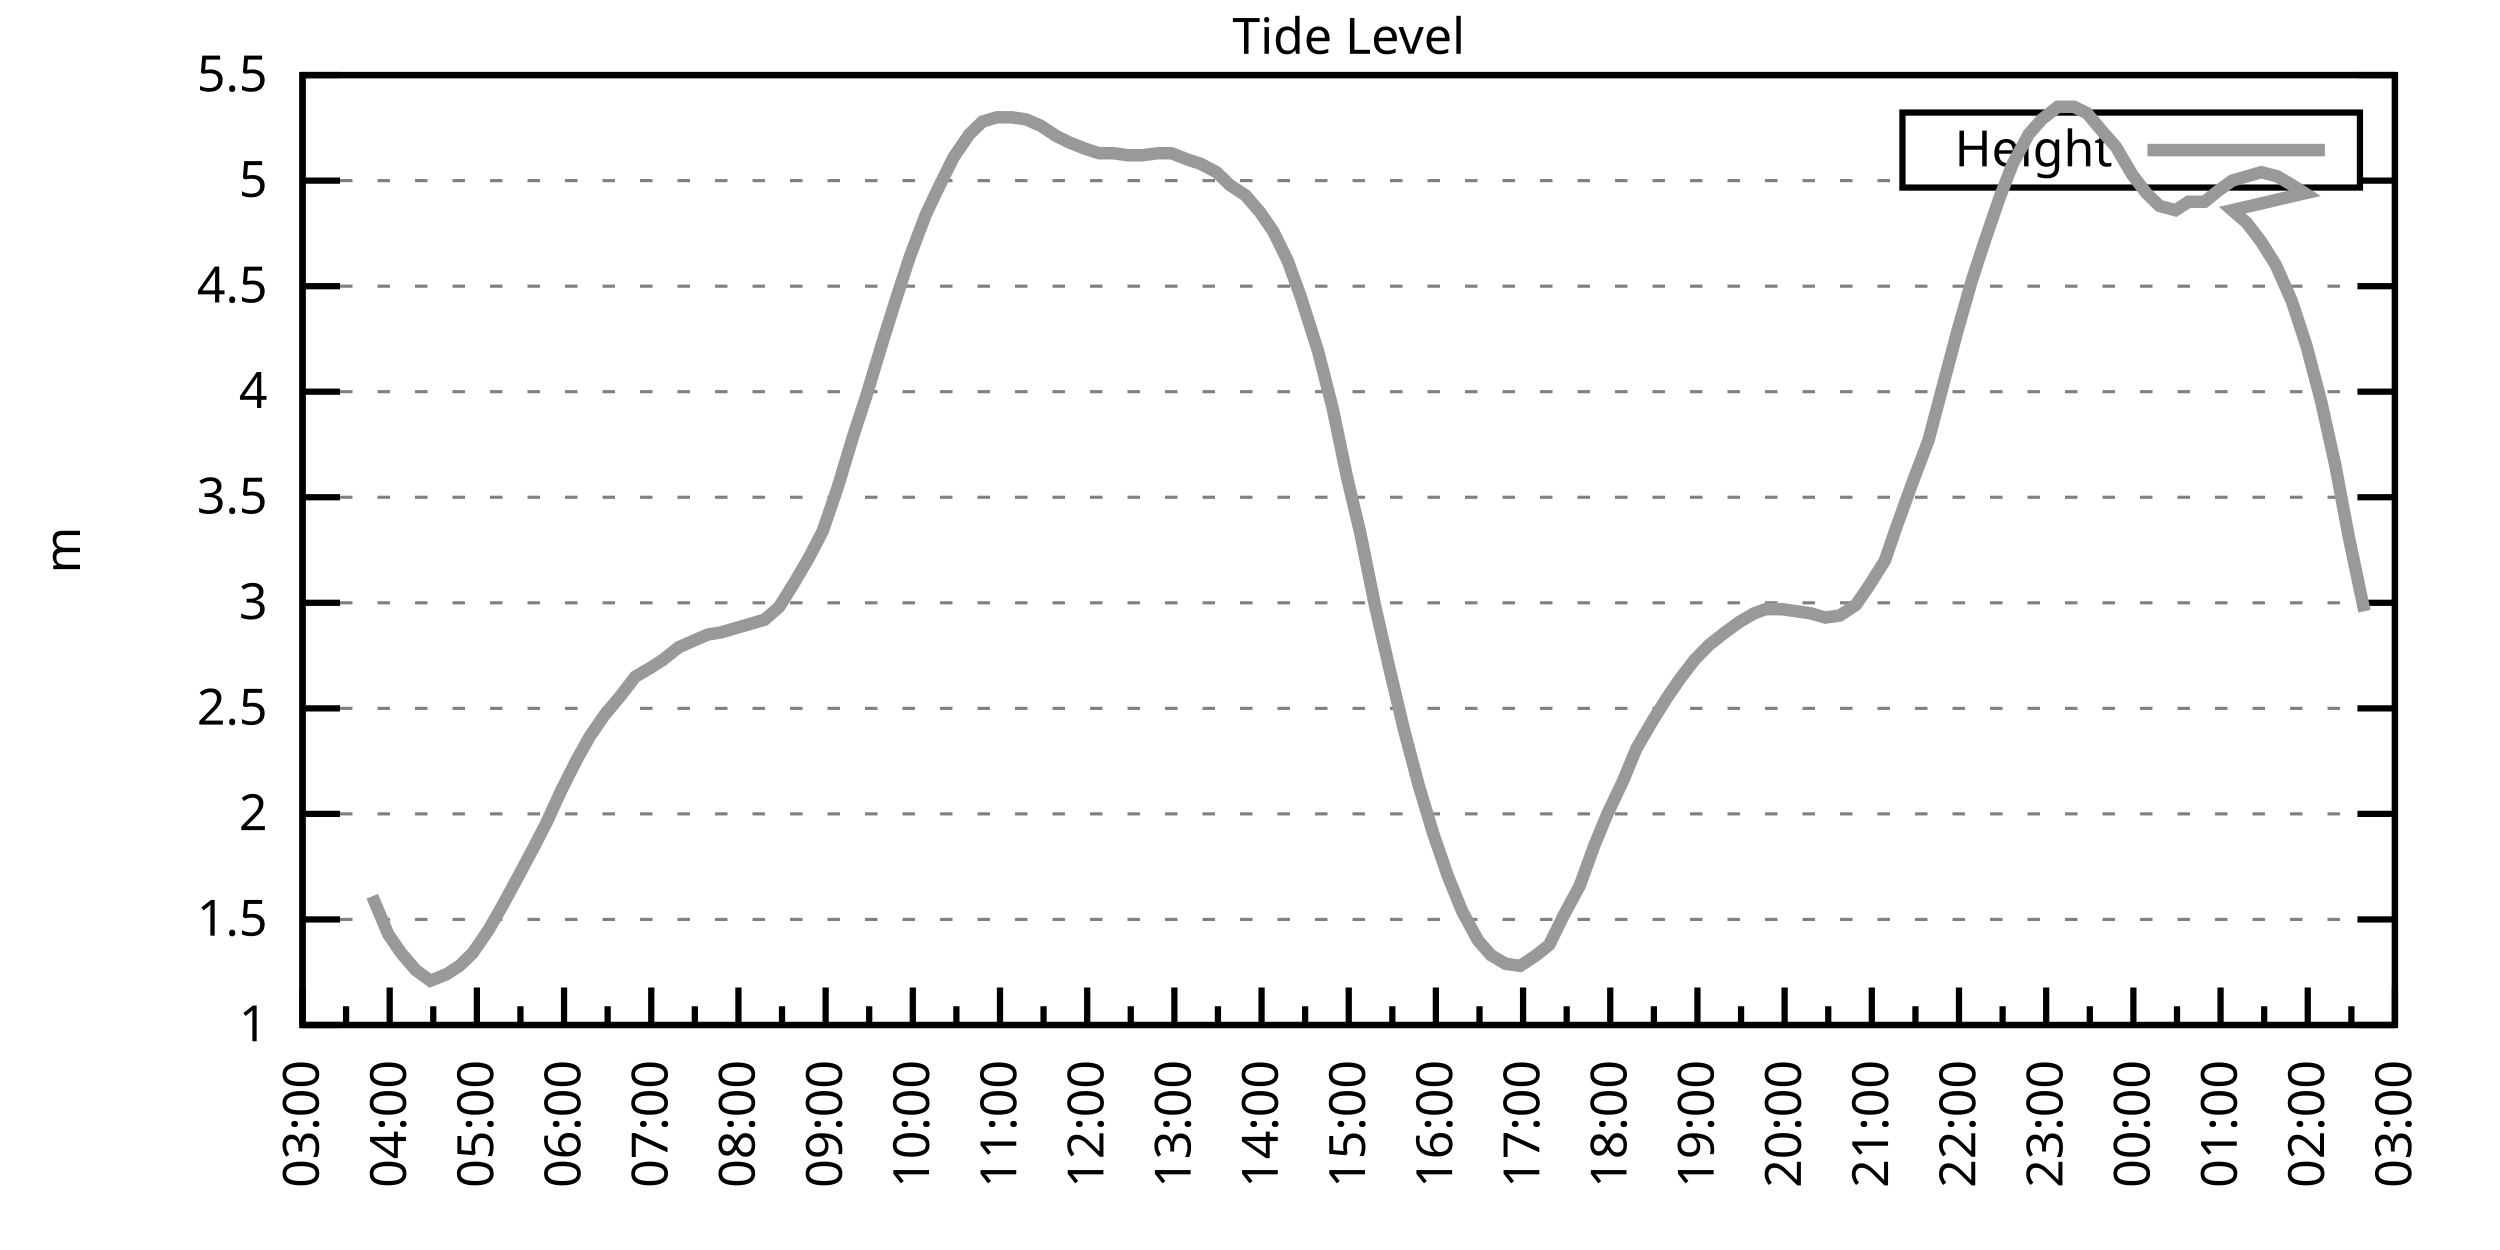
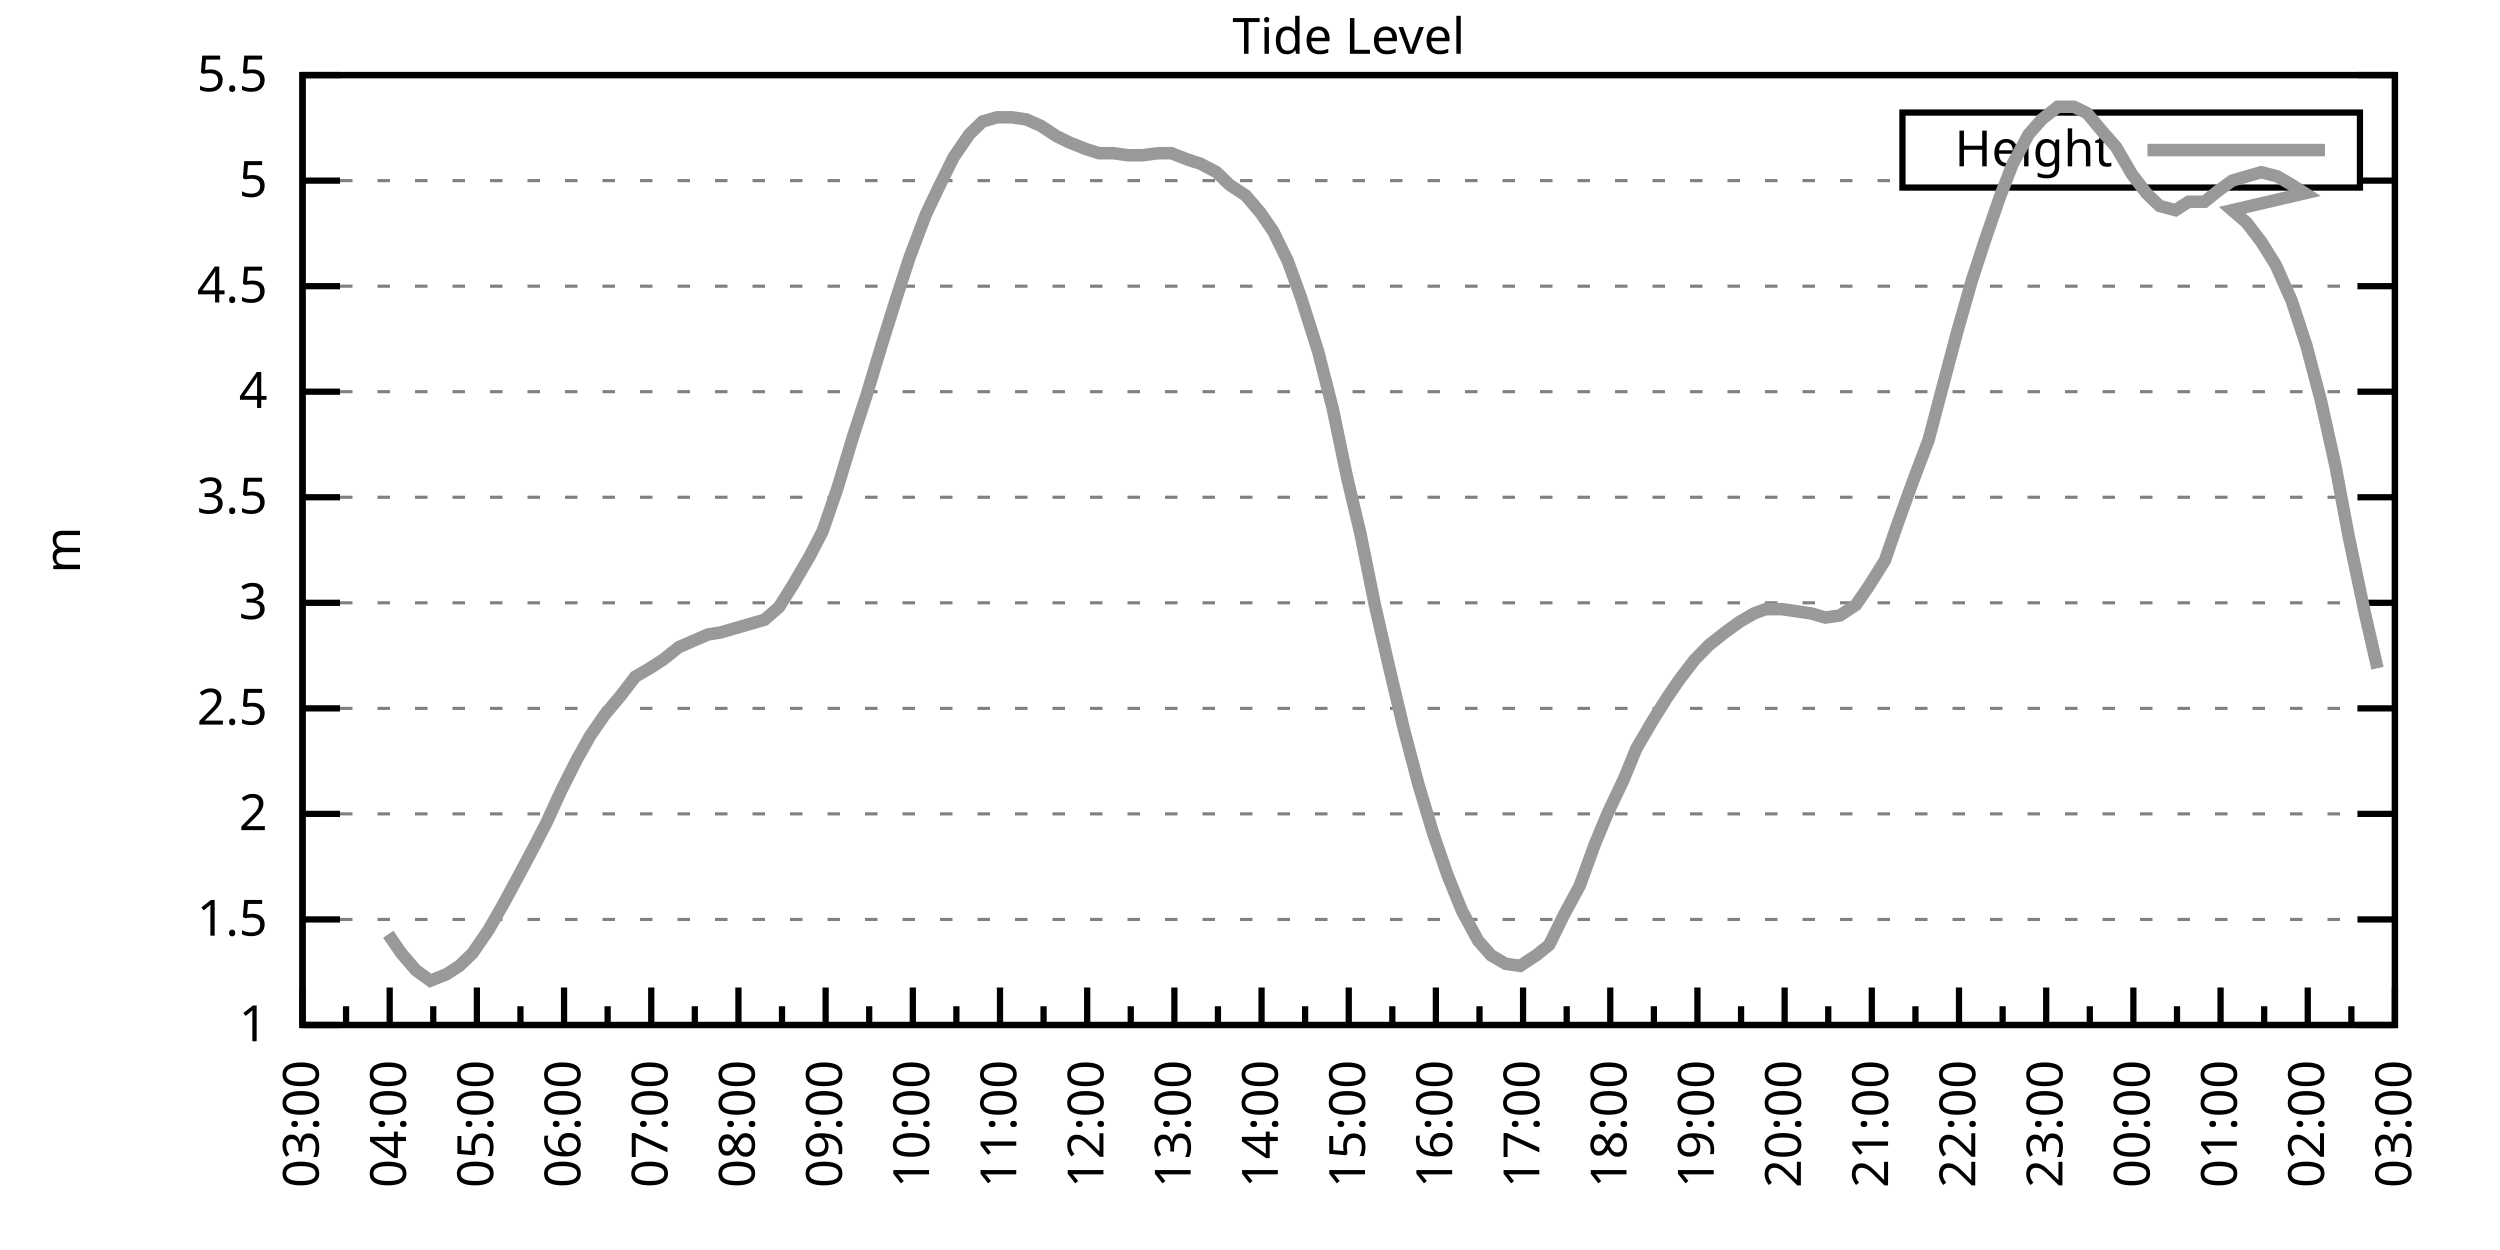
<svg xmlns="http://www.w3.org/2000/svg" xmlns:xlink="http://www.w3.org/1999/xlink" width="400" height="200" viewBox="0 0 400 200">
  <g id="gnuplot_canvas">
    <rect x="0" y="0" width="400" height="200" fill="none" />
    <defs>
      <circle id="gpDot" r="0.5" stroke-width="0.5" stroke="currentColor" />
      <path id="gpPt0" stroke-width="0.333" stroke="currentColor" d="M-1,0 h2 M0,-1 v2" />
      <path id="gpPt1" stroke-width="0.333" stroke="currentColor" d="M-1,-1 L1,1 M1,-1 L-1,1" />
      <path id="gpPt2" stroke-width="0.333" stroke="currentColor" d="M-1,0 L1,0 M0,-1 L0,1 M-1,-1 L1,1 M-1,1 L1,-1" />
      <rect id="gpPt3" stroke-width="0.333" stroke="currentColor" x="-1" y="-1" width="2" height="2" />
      <rect id="gpPt4" stroke-width="0.333" stroke="currentColor" fill="currentColor" x="-1" y="-1" width="2" height="2" />
      <circle id="gpPt5" stroke-width="0.333" stroke="currentColor" cx="0" cy="0" r="1" />
      <use xlink:href="#gpPt5" id="gpPt6" fill="currentColor" stroke="none" />
      <path id="gpPt7" stroke-width="0.333" stroke="currentColor" d="M0,-1.33 L-1.33,0.67 L1.33,0.67 z" />
      <use xlink:href="#gpPt7" id="gpPt8" fill="currentColor" stroke="none" />
      <use xlink:href="#gpPt7" id="gpPt9" stroke="currentColor" transform="rotate(180)" />
      <use xlink:href="#gpPt9" id="gpPt10" fill="currentColor" stroke="none" />
      <use xlink:href="#gpPt3" id="gpPt11" stroke="currentColor" transform="rotate(45)" />
      <use xlink:href="#gpPt11" id="gpPt12" fill="currentColor" stroke="none" />
      <path id="gpPt13" stroke-width="0.333" stroke="currentColor" d="M0,1.330 L1.265,0.411 L0.782,-1.067 L-0.782,-1.076 L-1.265,0.411 z" />
      <use xlink:href="#gpPt13" id="gpPt14" fill="currentColor" stroke="none" />
      <filter id="textbox" filterUnits="objectBoundingBox" x="0" y="0" height="1" width="1">
        <feFlood flood-color="white" flood-opacity="1" result="bgnd" />
        <feComposite in="SourceGraphic" in2="bgnd" operator="atop" />
      </filter>
      <filter id="greybox" filterUnits="objectBoundingBox" x="0" y="0" height="1" width="1">
        <feFlood flood-color="lightgrey" flood-opacity="1" result="grey" />
        <feComposite in="SourceGraphic" in2="grey" operator="atop" />
      </filter>
    </defs>
    <g fill="none" color="white" stroke="currentColor" stroke-width="1.00" stroke-linecap="butt" stroke-linejoin="miter">
</g>
    <g fill="none" color="black" stroke="currentColor" stroke-width="1.00" stroke-linecap="butt" stroke-linejoin="miter">
      <g stroke="none" shape-rendering="crispEdges">
        <polygon fill="rgb(255, 255, 255)" points="48.40,164.00 383.18,164.00 383.18,12.02 48.40,12.02 " />
      </g>
    </g>
    <g fill="none" color="black" stroke="currentColor" stroke-width="1.00" stroke-linecap="butt" stroke-linejoin="miter">
</g>
    <g fill="none" color="black" stroke="black" stroke-width="0.50" stroke-linecap="butt" stroke-linejoin="miter">
</g>
    <g fill="none" color="gray" stroke="currentColor" stroke-width="0.50" stroke-linecap="butt" stroke-linejoin="miter">
      <path stroke="gray" stroke-dasharray="2,4" class="gridline" d="M48.40,164.00 L383.19,164.00  " />
    </g>
    <g fill="none" color="gray" stroke="gray" stroke-width="1.00" stroke-linecap="butt" stroke-linejoin="miter">
</g>
    <g fill="none" color="black" stroke="currentColor" stroke-width="1.00" stroke-linecap="butt" stroke-linejoin="miter">
      <path stroke="black" d="M48.40,164.00 L54.40,164.00 M383.19,164.00 L377.19,164.00  " />
      <g transform="translate(42.80,166.60)" stroke="none" fill="black" font-family="Sans" font-size="8.00" text-anchor="end">
        <text>
          <tspan font-family="Sans"> 1</tspan>
        </text>
      </g>
    </g>
    <g fill="none" color="black" stroke="currentColor" stroke-width="1.00" stroke-linecap="butt" stroke-linejoin="miter">
</g>
    <g fill="none" color="black" stroke="black" stroke-width="0.50" stroke-linecap="butt" stroke-linejoin="miter">
</g>
    <g fill="none" color="gray" stroke="currentColor" stroke-width="0.50" stroke-linecap="butt" stroke-linejoin="miter">
      <path stroke="gray" stroke-dasharray="2,4" class="gridline" d="M48.40,147.11 L383.19,147.11  " />
    </g>
    <g fill="none" color="gray" stroke="gray" stroke-width="1.00" stroke-linecap="butt" stroke-linejoin="miter">
</g>
    <g fill="none" color="black" stroke="currentColor" stroke-width="1.00" stroke-linecap="butt" stroke-linejoin="miter">
      <path stroke="black" d="M48.40,147.11 L54.40,147.11 M383.19,147.11 L377.19,147.11  " />
      <g transform="translate(42.80,149.71)" stroke="none" fill="black" font-family="Sans" font-size="8.00" text-anchor="end">
        <text>
          <tspan font-family="Sans"> 1.5</tspan>
        </text>
      </g>
    </g>
    <g fill="none" color="black" stroke="currentColor" stroke-width="1.00" stroke-linecap="butt" stroke-linejoin="miter">
</g>
    <g fill="none" color="black" stroke="black" stroke-width="0.50" stroke-linecap="butt" stroke-linejoin="miter">
</g>
    <g fill="none" color="gray" stroke="currentColor" stroke-width="0.50" stroke-linecap="butt" stroke-linejoin="miter">
      <path stroke="gray" stroke-dasharray="2,4" class="gridline" d="M48.40,130.22 L383.19,130.22  " />
    </g>
    <g fill="none" color="gray" stroke="gray" stroke-width="1.00" stroke-linecap="butt" stroke-linejoin="miter">
</g>
    <g fill="none" color="black" stroke="currentColor" stroke-width="1.00" stroke-linecap="butt" stroke-linejoin="miter">
      <path stroke="black" d="M48.40,130.22 L54.40,130.22 M383.19,130.22 L377.19,130.22  " />
      <g transform="translate(42.80,132.82)" stroke="none" fill="black" font-family="Sans" font-size="8.00" text-anchor="end">
        <text>
          <tspan font-family="Sans"> 2</tspan>
        </text>
      </g>
    </g>
    <g fill="none" color="black" stroke="currentColor" stroke-width="1.00" stroke-linecap="butt" stroke-linejoin="miter">
</g>
    <g fill="none" color="black" stroke="black" stroke-width="0.50" stroke-linecap="butt" stroke-linejoin="miter">
</g>
    <g fill="none" color="gray" stroke="currentColor" stroke-width="0.50" stroke-linecap="butt" stroke-linejoin="miter">
      <path stroke="gray" stroke-dasharray="2,4" class="gridline" d="M48.40,113.34 L383.19,113.34  " />
    </g>
    <g fill="none" color="gray" stroke="gray" stroke-width="1.00" stroke-linecap="butt" stroke-linejoin="miter">
</g>
    <g fill="none" color="black" stroke="currentColor" stroke-width="1.00" stroke-linecap="butt" stroke-linejoin="miter">
      <path stroke="black" d="M48.40,113.34 L54.40,113.34 M383.19,113.34 L377.19,113.34  " />
      <g transform="translate(42.80,115.94)" stroke="none" fill="black" font-family="Sans" font-size="8.00" text-anchor="end">
        <text>
          <tspan font-family="Sans"> 2.5</tspan>
        </text>
      </g>
    </g>
    <g fill="none" color="black" stroke="currentColor" stroke-width="1.00" stroke-linecap="butt" stroke-linejoin="miter">
</g>
    <g fill="none" color="black" stroke="black" stroke-width="0.50" stroke-linecap="butt" stroke-linejoin="miter">
</g>
    <g fill="none" color="gray" stroke="currentColor" stroke-width="0.50" stroke-linecap="butt" stroke-linejoin="miter">
      <path stroke="gray" stroke-dasharray="2,4" class="gridline" d="M48.40,96.45 L383.19,96.45  " />
    </g>
    <g fill="none" color="gray" stroke="gray" stroke-width="1.00" stroke-linecap="butt" stroke-linejoin="miter">
</g>
    <g fill="none" color="black" stroke="currentColor" stroke-width="1.00" stroke-linecap="butt" stroke-linejoin="miter">
      <path stroke="black" d="M48.40,96.45 L54.40,96.45 M383.19,96.45 L377.19,96.45  " />
      <g transform="translate(42.80,99.05)" stroke="none" fill="black" font-family="Sans" font-size="8.00" text-anchor="end">
        <text>
          <tspan font-family="Sans"> 3</tspan>
        </text>
      </g>
    </g>
    <g fill="none" color="black" stroke="currentColor" stroke-width="1.00" stroke-linecap="butt" stroke-linejoin="miter">
</g>
    <g fill="none" color="black" stroke="black" stroke-width="0.50" stroke-linecap="butt" stroke-linejoin="miter">
</g>
    <g fill="none" color="gray" stroke="currentColor" stroke-width="0.50" stroke-linecap="butt" stroke-linejoin="miter">
      <path stroke="gray" stroke-dasharray="2,4" class="gridline" d="M48.40,79.56 L383.19,79.56  " />
    </g>
    <g fill="none" color="gray" stroke="gray" stroke-width="1.00" stroke-linecap="butt" stroke-linejoin="miter">
</g>
    <g fill="none" color="black" stroke="currentColor" stroke-width="1.00" stroke-linecap="butt" stroke-linejoin="miter">
      <path stroke="black" d="M48.40,79.56 L54.40,79.56 M383.19,79.56 L377.19,79.56  " />
      <g transform="translate(42.80,82.16)" stroke="none" fill="black" font-family="Sans" font-size="8.00" text-anchor="end">
        <text>
          <tspan font-family="Sans"> 3.5</tspan>
        </text>
      </g>
    </g>
    <g fill="none" color="black" stroke="currentColor" stroke-width="1.00" stroke-linecap="butt" stroke-linejoin="miter">
</g>
    <g fill="none" color="black" stroke="black" stroke-width="0.50" stroke-linecap="butt" stroke-linejoin="miter">
</g>
    <g fill="none" color="gray" stroke="currentColor" stroke-width="0.50" stroke-linecap="butt" stroke-linejoin="miter">
      <path stroke="gray" stroke-dasharray="2,4" class="gridline" d="M48.40,62.67 L383.19,62.67  " />
    </g>
    <g fill="none" color="gray" stroke="gray" stroke-width="1.00" stroke-linecap="butt" stroke-linejoin="miter">
</g>
    <g fill="none" color="black" stroke="currentColor" stroke-width="1.00" stroke-linecap="butt" stroke-linejoin="miter">
      <path stroke="black" d="M48.40,62.67 L54.40,62.67 M383.19,62.67 L377.19,62.67  " />
      <g transform="translate(42.80,65.27)" stroke="none" fill="black" font-family="Sans" font-size="8.00" text-anchor="end">
        <text>
          <tspan font-family="Sans"> 4</tspan>
        </text>
      </g>
    </g>
    <g fill="none" color="black" stroke="currentColor" stroke-width="1.00" stroke-linecap="butt" stroke-linejoin="miter">
</g>
    <g fill="none" color="black" stroke="black" stroke-width="0.50" stroke-linecap="butt" stroke-linejoin="miter">
</g>
    <g fill="none" color="gray" stroke="currentColor" stroke-width="0.50" stroke-linecap="butt" stroke-linejoin="miter">
      <path stroke="gray" stroke-dasharray="2,4" class="gridline" d="M48.40,45.79 L383.19,45.79  " />
    </g>
    <g fill="none" color="gray" stroke="gray" stroke-width="1.00" stroke-linecap="butt" stroke-linejoin="miter">
</g>
    <g fill="none" color="black" stroke="currentColor" stroke-width="1.00" stroke-linecap="butt" stroke-linejoin="miter">
      <path stroke="black" d="M48.40,45.79 L54.40,45.79 M383.19,45.79 L377.19,45.79  " />
      <g transform="translate(42.80,48.39)" stroke="none" fill="black" font-family="Sans" font-size="8.00" text-anchor="end">
        <text>
          <tspan font-family="Sans"> 4.5</tspan>
        </text>
      </g>
    </g>
    <g fill="none" color="black" stroke="currentColor" stroke-width="1.00" stroke-linecap="butt" stroke-linejoin="miter">
</g>
    <g fill="none" color="black" stroke="black" stroke-width="0.50" stroke-linecap="butt" stroke-linejoin="miter">
</g>
    <g fill="none" color="gray" stroke="currentColor" stroke-width="0.50" stroke-linecap="butt" stroke-linejoin="miter">
      <path stroke="gray" stroke-dasharray="2,4" class="gridline" d="M48.40,28.90 L304.39,28.90 M377.59,28.90 L383.19,28.90  " />
    </g>
    <g fill="none" color="gray" stroke="gray" stroke-width="1.00" stroke-linecap="butt" stroke-linejoin="miter">
</g>
    <g fill="none" color="black" stroke="currentColor" stroke-width="1.00" stroke-linecap="butt" stroke-linejoin="miter">
      <path stroke="black" d="M48.40,28.90 L54.40,28.90 M383.19,28.90 L377.19,28.90  " />
      <g transform="translate(42.80,31.50)" stroke="none" fill="black" font-family="Sans" font-size="8.00" text-anchor="end">
        <text>
          <tspan font-family="Sans"> 5</tspan>
        </text>
      </g>
    </g>
    <g fill="none" color="black" stroke="currentColor" stroke-width="1.00" stroke-linecap="butt" stroke-linejoin="miter">
</g>
    <g fill="none" color="black" stroke="black" stroke-width="0.50" stroke-linecap="butt" stroke-linejoin="miter">
</g>
    <g fill="none" color="gray" stroke="currentColor" stroke-width="0.50" stroke-linecap="butt" stroke-linejoin="miter">
      <path stroke="gray" stroke-dasharray="2,4" class="gridline" d="M48.40,12.01 L383.19,12.01  " />
    </g>
    <g fill="none" color="gray" stroke="gray" stroke-width="1.00" stroke-linecap="butt" stroke-linejoin="miter">
</g>
    <g fill="none" color="black" stroke="currentColor" stroke-width="1.00" stroke-linecap="butt" stroke-linejoin="miter">
      <path stroke="black" d="M48.40,12.01 L54.40,12.01 M383.19,12.01 L377.19,12.01  " />
      <g transform="translate(42.80,14.61)" stroke="none" fill="black" font-family="Sans" font-size="8.00" text-anchor="end">
        <text>
          <tspan font-family="Sans"> 5.5</tspan>
        </text>
      </g>
    </g>
    <g fill="none" color="black" stroke="currentColor" stroke-width="1.00" stroke-linecap="butt" stroke-linejoin="miter">
      <path stroke="black" d="M48.40,164.00 L48.40,158.00  " />
      <g transform="translate(51.00,169.60) rotate(270)" stroke="none" fill="black" font-family="Sans" font-size="8.00" text-anchor="end">
        <text>
          <tspan font-family="Sans">03:00</tspan>
        </text>
      </g>
    </g>
    <g fill="none" color="black" stroke="currentColor" stroke-width="1.00" stroke-linecap="butt" stroke-linejoin="miter">
      <path stroke="black" d="M55.37,164.00 L55.37,161.00 M62.35,164.00 L62.35,158.00  " />
      <g transform="translate(64.95,169.60) rotate(270)" stroke="none" fill="black" font-family="Sans" font-size="8.00" text-anchor="end">
        <text>
          <tspan font-family="Sans">04:00</tspan>
        </text>
      </g>
    </g>
    <g fill="none" color="black" stroke="currentColor" stroke-width="1.00" stroke-linecap="butt" stroke-linejoin="miter">
      <path stroke="black" d="M69.32,164.00 L69.32,161.00 M76.30,164.00 L76.30,158.00  " />
      <g transform="translate(78.90,169.60) rotate(270)" stroke="none" fill="black" font-family="Sans" font-size="8.00" text-anchor="end">
        <text>
          <tspan font-family="Sans">05:00</tspan>
        </text>
      </g>
    </g>
    <g fill="none" color="black" stroke="currentColor" stroke-width="1.00" stroke-linecap="butt" stroke-linejoin="miter">
      <path stroke="black" d="M83.27,164.00 L83.27,161.00 M90.25,164.00 L90.25,158.00  " />
      <g transform="translate(92.85,169.60) rotate(270)" stroke="none" fill="black" font-family="Sans" font-size="8.00" text-anchor="end">
        <text>
          <tspan font-family="Sans">06:00</tspan>
        </text>
      </g>
    </g>
    <g fill="none" color="black" stroke="currentColor" stroke-width="1.00" stroke-linecap="butt" stroke-linejoin="miter">
      <path stroke="black" d="M97.22,164.00 L97.22,161.00 M104.20,164.00 L104.20,158.00  " />
      <g transform="translate(106.80,169.60) rotate(270)" stroke="none" fill="black" font-family="Sans" font-size="8.00" text-anchor="end">
        <text>
          <tspan font-family="Sans">07:00</tspan>
        </text>
      </g>
    </g>
    <g fill="none" color="black" stroke="currentColor" stroke-width="1.00" stroke-linecap="butt" stroke-linejoin="miter">
      <path stroke="black" d="M111.17,164.00 L111.17,161.00 M118.15,164.00 L118.15,158.00  " />
      <g transform="translate(120.75,169.60) rotate(270)" stroke="none" fill="black" font-family="Sans" font-size="8.00" text-anchor="end">
        <text>
          <tspan font-family="Sans">08:00</tspan>
        </text>
      </g>
    </g>
    <g fill="none" color="black" stroke="currentColor" stroke-width="1.00" stroke-linecap="butt" stroke-linejoin="miter">
      <path stroke="black" d="M125.12,164.00 L125.12,161.00 M132.10,164.00 L132.10,158.00  " />
      <g transform="translate(134.70,169.60) rotate(270)" stroke="none" fill="black" font-family="Sans" font-size="8.00" text-anchor="end">
        <text>
          <tspan font-family="Sans">09:00</tspan>
        </text>
      </g>
    </g>
    <g fill="none" color="black" stroke="currentColor" stroke-width="1.00" stroke-linecap="butt" stroke-linejoin="miter">
      <path stroke="black" d="M139.07,164.00 L139.07,161.00 M146.05,164.00 L146.05,158.00  " />
      <g transform="translate(148.65,169.60) rotate(270)" stroke="none" fill="black" font-family="Sans" font-size="8.00" text-anchor="end">
        <text>
          <tspan font-family="Sans">10:00</tspan>
        </text>
      </g>
    </g>
    <g fill="none" color="black" stroke="currentColor" stroke-width="1.00" stroke-linecap="butt" stroke-linejoin="miter">
      <path stroke="black" d="M153.02,164.00 L153.02,161.00 M160.00,164.00 L160.00,158.00  " />
      <g transform="translate(162.60,169.60) rotate(270)" stroke="none" fill="black" font-family="Sans" font-size="8.00" text-anchor="end">
        <text>
          <tspan font-family="Sans">11:00</tspan>
        </text>
      </g>
    </g>
    <g fill="none" color="black" stroke="currentColor" stroke-width="1.00" stroke-linecap="butt" stroke-linejoin="miter">
      <path stroke="black" d="M166.97,164.00 L166.97,161.00 M173.95,164.00 L173.95,158.00  " />
      <g transform="translate(176.55,169.60) rotate(270)" stroke="none" fill="black" font-family="Sans" font-size="8.00" text-anchor="end">
        <text>
          <tspan font-family="Sans">12:00</tspan>
        </text>
      </g>
    </g>
    <g fill="none" color="black" stroke="currentColor" stroke-width="1.00" stroke-linecap="butt" stroke-linejoin="miter">
      <path stroke="black" d="M180.92,164.00 L180.92,161.00 M187.90,164.00 L187.90,158.00  " />
      <g transform="translate(190.50,169.60) rotate(270)" stroke="none" fill="black" font-family="Sans" font-size="8.00" text-anchor="end">
        <text>
          <tspan font-family="Sans">13:00</tspan>
        </text>
      </g>
    </g>
    <g fill="none" color="black" stroke="currentColor" stroke-width="1.00" stroke-linecap="butt" stroke-linejoin="miter">
      <path stroke="black" d="M194.87,164.00 L194.87,161.00 M201.85,164.00 L201.85,158.00  " />
      <g transform="translate(204.45,169.60) rotate(270)" stroke="none" fill="black" font-family="Sans" font-size="8.00" text-anchor="end">
        <text>
          <tspan font-family="Sans">14:00</tspan>
        </text>
      </g>
    </g>
    <g fill="none" color="black" stroke="currentColor" stroke-width="1.00" stroke-linecap="butt" stroke-linejoin="miter">
      <path stroke="black" d="M208.82,164.00 L208.82,161.00 M215.80,164.00 L215.80,158.00  " />
      <g transform="translate(218.40,169.60) rotate(270)" stroke="none" fill="black" font-family="Sans" font-size="8.00" text-anchor="end">
        <text>
          <tspan font-family="Sans">15:00</tspan>
        </text>
      </g>
    </g>
    <g fill="none" color="black" stroke="currentColor" stroke-width="1.00" stroke-linecap="butt" stroke-linejoin="miter">
      <path stroke="black" d="M222.77,164.00 L222.77,161.00 M229.74,164.00 L229.74,158.00  " />
      <g transform="translate(232.34,169.60) rotate(270)" stroke="none" fill="black" font-family="Sans" font-size="8.00" text-anchor="end">
        <text>
          <tspan font-family="Sans">16:00</tspan>
        </text>
      </g>
    </g>
    <g fill="none" color="black" stroke="currentColor" stroke-width="1.00" stroke-linecap="butt" stroke-linejoin="miter">
      <path stroke="black" d="M236.72,164.00 L236.72,161.00 M243.69,164.00 L243.69,158.00  " />
      <g transform="translate(246.29,169.60) rotate(270)" stroke="none" fill="black" font-family="Sans" font-size="8.00" text-anchor="end">
        <text>
          <tspan font-family="Sans">17:00</tspan>
        </text>
      </g>
    </g>
    <g fill="none" color="black" stroke="currentColor" stroke-width="1.00" stroke-linecap="butt" stroke-linejoin="miter">
      <path stroke="black" d="M250.67,164.00 L250.67,161.00 M257.64,164.00 L257.64,158.00  " />
      <g transform="translate(260.24,169.60) rotate(270)" stroke="none" fill="black" font-family="Sans" font-size="8.00" text-anchor="end">
        <text>
          <tspan font-family="Sans">18:00</tspan>
        </text>
      </g>
    </g>
    <g fill="none" color="black" stroke="currentColor" stroke-width="1.00" stroke-linecap="butt" stroke-linejoin="miter">
      <path stroke="black" d="M264.62,164.00 L264.62,161.00 M271.59,164.00 L271.59,158.00  " />
      <g transform="translate(274.19,169.60) rotate(270)" stroke="none" fill="black" font-family="Sans" font-size="8.00" text-anchor="end">
        <text>
          <tspan font-family="Sans">19:00</tspan>
        </text>
      </g>
    </g>
    <g fill="none" color="black" stroke="currentColor" stroke-width="1.00" stroke-linecap="butt" stroke-linejoin="miter">
      <path stroke="black" d="M278.57,164.00 L278.57,161.00 M285.54,164.00 L285.54,158.00  " />
      <g transform="translate(288.14,169.60) rotate(270)" stroke="none" fill="black" font-family="Sans" font-size="8.00" text-anchor="end">
        <text>
          <tspan font-family="Sans">20:00</tspan>
        </text>
      </g>
    </g>
    <g fill="none" color="black" stroke="currentColor" stroke-width="1.00" stroke-linecap="butt" stroke-linejoin="miter">
      <path stroke="black" d="M292.52,164.00 L292.52,161.00 M299.49,164.00 L299.49,158.00  " />
      <g transform="translate(302.09,169.60) rotate(270)" stroke="none" fill="black" font-family="Sans" font-size="8.00" text-anchor="end">
        <text>
          <tspan font-family="Sans">21:00</tspan>
        </text>
      </g>
    </g>
    <g fill="none" color="black" stroke="currentColor" stroke-width="1.00" stroke-linecap="butt" stroke-linejoin="miter">
      <path stroke="black" d="M306.47,164.00 L306.47,161.00 M313.44,164.00 L313.44,158.00  " />
      <g transform="translate(316.04,169.60) rotate(270)" stroke="none" fill="black" font-family="Sans" font-size="8.00" text-anchor="end">
        <text>
          <tspan font-family="Sans">22:00</tspan>
        </text>
      </g>
    </g>
    <g fill="none" color="black" stroke="currentColor" stroke-width="1.00" stroke-linecap="butt" stroke-linejoin="miter">
      <path stroke="black" d="M320.42,164.00 L320.42,161.00 M327.39,164.00 L327.39,158.00  " />
      <g transform="translate(329.99,169.60) rotate(270)" stroke="none" fill="black" font-family="Sans" font-size="8.00" text-anchor="end">
        <text>
          <tspan font-family="Sans">23:00</tspan>
        </text>
      </g>
    </g>
    <g fill="none" color="black" stroke="currentColor" stroke-width="1.00" stroke-linecap="butt" stroke-linejoin="miter">
      <path stroke="black" d="M334.37,164.00 L334.37,161.00 M341.34,164.00 L341.34,158.00  " />
      <g transform="translate(343.94,169.60) rotate(270)" stroke="none" fill="black" font-family="Sans" font-size="8.00" text-anchor="end">
        <text>
          <tspan font-family="Sans">00:00</tspan>
        </text>
      </g>
    </g>
    <g fill="none" color="black" stroke="currentColor" stroke-width="1.00" stroke-linecap="butt" stroke-linejoin="miter">
      <path stroke="black" d="M348.32,164.00 L348.32,161.00 M355.29,164.00 L355.29,158.00  " />
      <g transform="translate(357.89,169.60) rotate(270)" stroke="none" fill="black" font-family="Sans" font-size="8.00" text-anchor="end">
        <text>
          <tspan font-family="Sans">01:00</tspan>
        </text>
      </g>
    </g>
    <g fill="none" color="black" stroke="currentColor" stroke-width="1.00" stroke-linecap="butt" stroke-linejoin="miter">
      <path stroke="black" d="M362.27,164.00 L362.27,161.00 M369.24,164.00 L369.24,158.00  " />
      <g transform="translate(371.84,169.60) rotate(270)" stroke="none" fill="black" font-family="Sans" font-size="8.00" text-anchor="end">
        <text>
          <tspan font-family="Sans">02:00</tspan>
        </text>
      </g>
    </g>
    <g fill="none" color="black" stroke="currentColor" stroke-width="1.00" stroke-linecap="butt" stroke-linejoin="miter">
      <path stroke="black" d="M376.22,164.00 L376.22,161.00 M383.19,164.00 L383.19,158.00  " />
      <g transform="translate(385.79,169.60) rotate(270)" stroke="none" fill="black" font-family="Sans" font-size="8.00" text-anchor="end">
        <text>
          <tspan font-family="Sans">03:00</tspan>
        </text>
      </g>
    </g>
    <g fill="none" color="black" stroke="currentColor" stroke-width="1.00" stroke-linecap="butt" stroke-linejoin="miter">
</g>
    <g fill="none" color="black" stroke="currentColor" stroke-width="1.00" stroke-linecap="butt" stroke-linejoin="miter">
      <path stroke="black" d="M48.40,12.01 L48.40,164.00 L383.19,164.00 L383.19,12.01 L48.40,12.01 Z  " />
    </g>
    <g fill="none" color="black" stroke="currentColor" stroke-width="1.00" stroke-linecap="butt" stroke-linejoin="miter">
      <g transform="translate(12.80,88.01) rotate(270)" stroke="none" fill="black" font-family="Sans" font-size="8.00" text-anchor="middle">
        <text>
          <tspan font-family="Sans">m</tspan>
        </text>
      </g>
    </g>
    <g fill="none" color="black" stroke="currentColor" stroke-width="1.00" stroke-linecap="butt" stroke-linejoin="miter">
</g>
    <g fill="none" color="black" stroke="currentColor" stroke-width="1.00" stroke-linecap="butt" stroke-linejoin="miter">
      <path stroke="black" d="M304.39,30.01 L304.39,18.01 L377.59,18.01 L377.59,30.01 L304.39,30.01 Z  " />
    </g>
    <g id="Tide_level_plot_1">
      <g fill="none" color="white" stroke="black" stroke-width="2.00" stroke-linecap="butt" stroke-linejoin="miter">
</g>
      <g fill="none" color="black" stroke="currentColor" stroke-width="2.00" stroke-linecap="butt" stroke-linejoin="miter">
        <g transform="translate(337.99,26.61)" stroke="none" fill="black" font-family="Sans" font-size="8.00" text-anchor="end">
          <text>
            <tspan font-family="Sans">Height</tspan>
          </text>
        </g>
      </g>
      <g fill="none" color="black" stroke="currentColor" stroke-width="2.00" stroke-linecap="butt" stroke-linejoin="miter">
-         <path stroke="rgb(153, 153, 153)" d="M343.59,24.01 L371.99,24.01 M59.56,143.40 L62.12,149.48 L64.21,152.52 L66.53,155.22 L68.86,156.91 L71.42,155.89   L73.51,154.54 L75.60,152.52 L78.16,148.80 L80.48,144.75 L83.04,140.02 L85.37,135.63 L87.46,131.58 L89.78,126.51   L92.34,121.44 L94.43,117.73 L96.76,114.35 L99.32,111.31 L101.64,108.27 L103.97,106.92 L106.06,105.57 L108.62,103.54   L110.94,102.53 L113.27,101.52 L115.36,101.18 L117.68,100.50 L120.01,99.83 L122.33,99.15 L124.66,97.12 L126.98,93.41   L129.54,89.02 L131.63,84.97 L133.96,78.21 L136.51,69.77 L138.61,63.35 L141.16,54.90 L143.49,47.47 L145.58,41.06   L148.14,34.30 L150.23,29.91 L152.56,25.18 L155.11,21.47 L157.21,19.44 L159.53,18.77 L161.86,18.77 L164.18,19.10   L166.51,20.12 L169.06,21.80 L171.16,22.82 L173.71,23.83 L175.81,24.51 L178.13,24.51 L180.46,24.84 L182.78,24.84   L185.34,24.51 L187.43,24.51 L189.99,25.52 L192.08,26.20 L194.64,27.55 L196.73,29.57 L199.29,31.26 L201.61,33.96   L203.71,37.00 L206.03,41.73 L208.12,47.47 L210.91,56.26 L213.24,65.38 L215.56,76.52 L217.65,85.30 L219.98,96.79   L222.30,106.92 L224.63,116.71 L226.95,125.50 L229.28,133.26 L231.60,140.02 L233.93,145.76 L236.49,150.49 L238.58,152.85   L240.90,154.21 L243.23,154.54 L245.79,152.85 L247.88,151.17 L250.20,146.44 L252.76,141.71 L255.09,135.29 L257.18,130.22   L259.74,124.82 L261.83,119.75 L264.39,115.36 L266.71,111.65 L268.80,108.61 L271.13,105.57 L273.45,103.20 L276.01,101.18   L278.34,99.49 L280.66,98.14 L282.52,97.46 L285.08,97.46 L289.73,98.14 L292.05,98.81 L294.38,98.48 L296.94,96.79   L299.03,93.75 L301.58,89.69 L303.44,84.29 L306.00,77.20 L308.56,70.44 L310.88,61.66 L313.21,52.88 L315.53,44.77   L317.63,38.35 L319.95,31.60 L322.04,26.20 L324.60,21.47 L326.69,19.10 L329.25,17.08 L331.81,17.08 L333.90,18.09   L336.46,21.13 L338.55,23.49 L341.11,27.88 L343.43,30.92 L345.53,32.95 L348.08,33.63 L350.18,32.28 L352.73,32.28   L354.83,30.59 L357.15,28.90 L359.48,28.22 L361.80,27.55 L364.36,28.22 L366.68,29.57 L368.78,30.92 L357.15,33.63   L359.48,35.65 L361.80,38.69 L364.13,42.41 L366.68,48.15 L369.01,55.24 L371.33,64.02 L373.66,74.49 L375.75,85.64   L378.31,97.80  " />
+         <path stroke="rgb(153, 153, 153)" d="M343.59,24.01 L371.99,24.01 M62.12,149.48 L64.21,152.52 L66.53,155.22 L68.86,156.91 L71.42,155.89 L73.51,154.54   L75.60,152.52 L78.16,148.80 L80.48,144.75 L83.04,140.02 L85.37,135.63 L87.46,131.58 L89.78,126.51 L92.34,121.44   L94.43,117.73 L96.76,114.35 L99.32,111.31 L101.64,108.27 L103.97,106.92 L106.06,105.57 L108.62,103.54 L110.94,102.53   L113.27,101.52 L115.36,101.18 L117.68,100.50 L120.01,99.83 L122.33,99.15 L124.66,97.12 L126.98,93.41 L129.54,89.02   L131.63,84.97 L133.96,78.21 L136.51,69.77 L138.61,63.35 L141.16,54.90 L143.49,47.47 L145.58,41.06 L148.14,34.30   L150.23,29.91 L152.56,25.18 L155.11,21.47 L157.21,19.44 L159.53,18.77 L161.86,18.77 L164.18,19.10 L166.51,20.12   L169.06,21.80 L171.16,22.82 L173.71,23.83 L175.81,24.51 L178.13,24.51 L180.46,24.84 L182.78,24.84 L185.34,24.51   L187.43,24.51 L189.99,25.52 L192.08,26.20 L194.64,27.55 L196.73,29.57 L199.29,31.26 L201.61,33.96 L203.71,37.00   L206.03,41.73 L208.12,47.47 L210.91,56.26 L213.24,65.38 L215.56,76.52 L217.65,85.30 L219.98,96.79 L222.30,106.92   L224.63,116.71 L226.95,125.50 L229.28,133.26 L231.60,140.02 L233.93,145.76 L236.49,150.49 L238.58,152.85 L240.90,154.21   L243.23,154.54 L245.79,152.85 L247.88,151.17 L250.20,146.44 L252.76,141.71 L255.09,135.29 L257.18,130.22 L259.74,124.82   L261.83,119.75 L264.39,115.36 L266.71,111.65 L268.80,108.61 L271.13,105.57 L273.45,103.20 L276.01,101.18 L278.34,99.49   L280.66,98.14 L282.52,97.46 L285.08,97.46 L289.73,98.14 L292.05,98.81 L294.38,98.48 L296.94,96.79 L299.03,93.75   L301.58,89.69 L303.44,84.29 L306.00,77.20 L308.56,70.44 L310.88,61.66 L313.21,52.88 L315.53,44.77 L317.63,38.35   L319.95,31.60 L322.04,26.20 L324.60,21.47 L326.69,19.10 L329.25,17.08 L331.81,17.08 L333.90,18.09 L336.46,21.13   L338.55,23.49 L341.11,27.88 L343.43,30.92 L345.53,32.95 L348.08,33.63 L350.18,32.28 L352.73,32.28 L354.83,30.59   L357.15,28.90 L359.48,28.22 L361.80,27.55 L364.36,28.22 L366.68,29.57 L368.78,30.92 L357.15,33.63 L359.48,35.65   L361.80,38.69 L364.13,42.41 L366.68,48.15 L369.01,55.24 L371.33,64.02 L373.66,74.49 L375.75,85.64 L378.31,97.80   L380.40,106.92  " />
      </g>
    </g>
    <g fill="none" color="black" stroke="currentColor" stroke-width="2.00" stroke-linecap="butt" stroke-linejoin="miter">
</g>
    <g fill="none" color="black" stroke="black" stroke-width="1.00" stroke-linecap="butt" stroke-linejoin="miter">
</g>
    <g fill="none" color="black" stroke="currentColor" stroke-width="1.00" stroke-linecap="butt" stroke-linejoin="miter">
      <path stroke="black" d="M48.40,12.01 L48.40,164.00 L383.19,164.00 L383.19,12.01 L48.40,12.01 Z  " />
    </g>
    <g fill="none" color="black" stroke="currentColor" stroke-width="1.00" stroke-linecap="butt" stroke-linejoin="miter">
      <g transform="translate(215.79,8.61)" stroke="none" fill="black" font-family="Sans" font-size="8.00" text-anchor="middle">
        <text>
          <tspan font-family="Sans">Tide Level</tspan>
        </text>
      </g>
    </g>
    <g fill="none" color="black" stroke="currentColor" stroke-width="1.00" stroke-linecap="butt" stroke-linejoin="miter">
</g>
  </g>
</svg>
